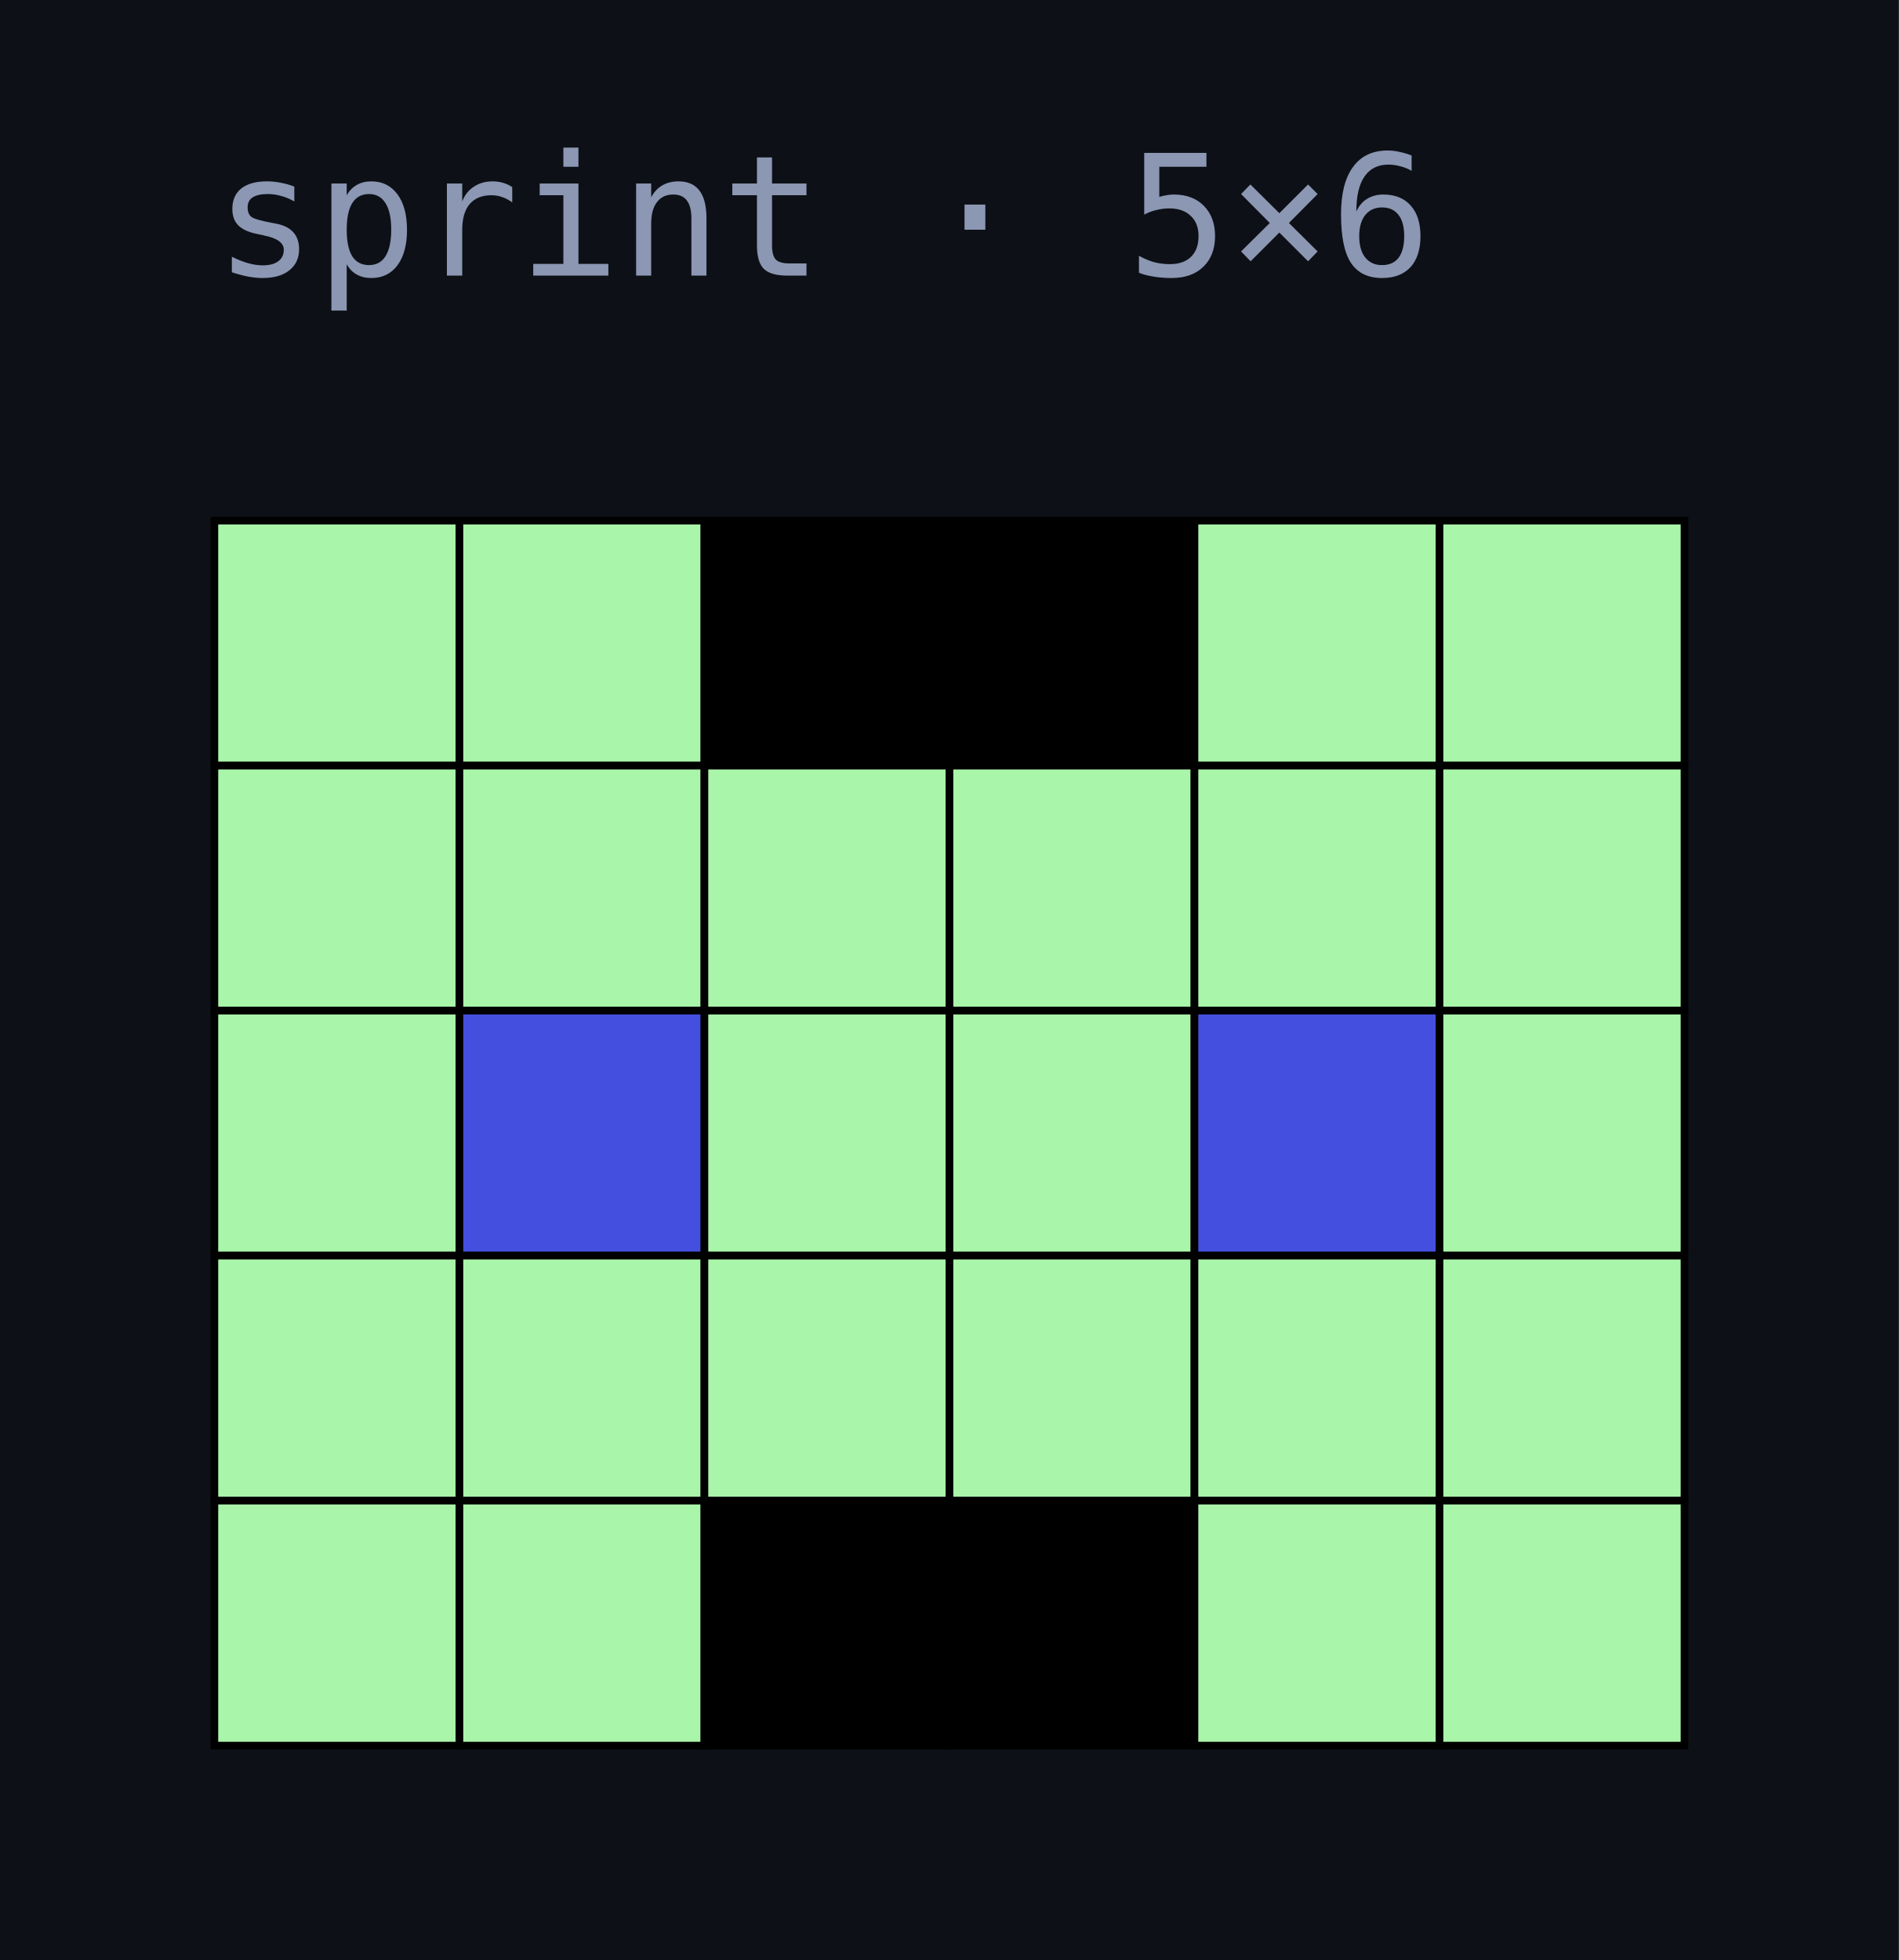
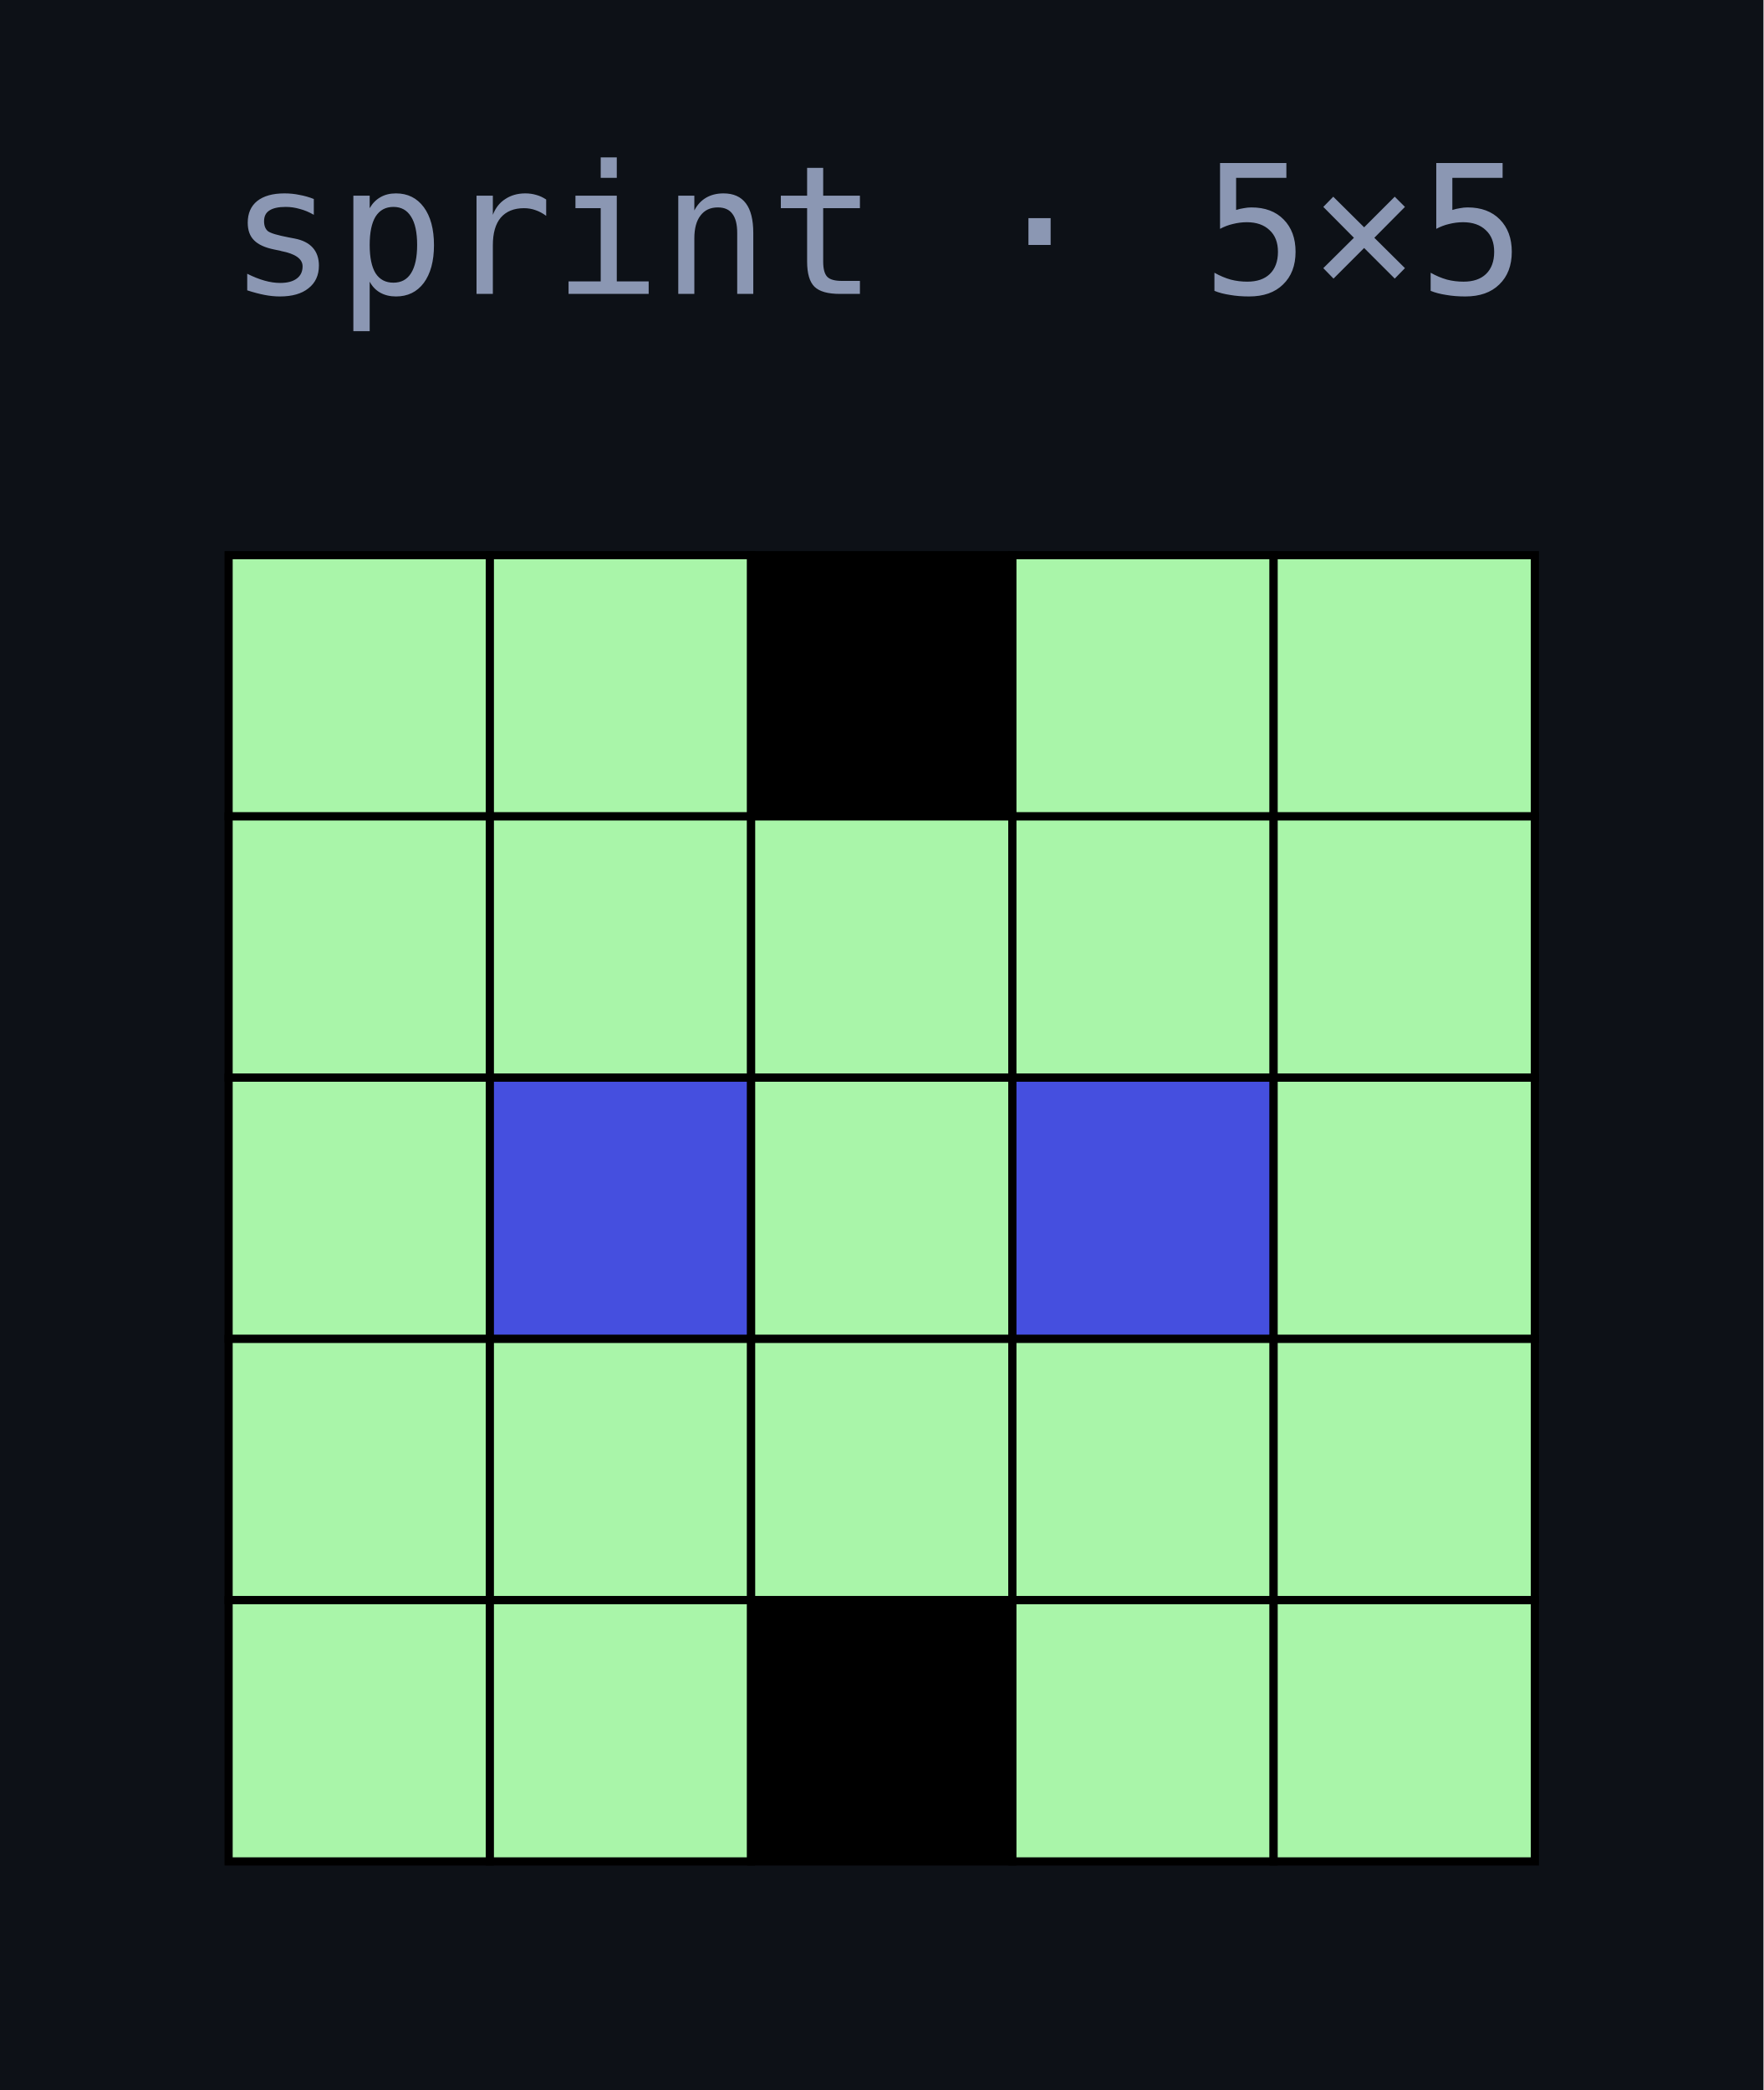
- <svg xmlns="http://www.w3.org/2000/svg" width="124" height="128" viewBox="0 0 124 128">
+ <svg xmlns="http://www.w3.org/2000/svg" width="108" height="128" viewBox="0 0 108 128">
  <rect width="100%" height="100%" fill="#0d1117" />
-   <text x="14" y="18" fill="#8b97b3" font-family="ui-monospace,Menlo,Consolas,monospace" font-size="11">sprint · 5×6</text>
+   <text x="14" y="18" fill="#8b97b3" font-family="ui-monospace,Menlo,Consolas,monospace" font-size="11">sprint · 5×5</text>
  <rect x="14" y="34" width="16" height="16" fill="#A9F5A9" stroke="#000" stroke-width="0.5" />
  <rect x="30" y="34" width="16" height="16" fill="#A9F5A9" stroke="#000" stroke-width="0.5" />
  <rect x="46" y="34" width="16" height="16" fill="#000000" stroke="#000" stroke-width="0.5" />
-   <rect x="62" y="34" width="16" height="16" fill="#000000" stroke="#000" stroke-width="0.5" />
+   <rect x="62" y="34" width="16" height="16" fill="#A9F5A9" stroke="#000" stroke-width="0.5" />
  <rect x="78" y="34" width="16" height="16" fill="#A9F5A9" stroke="#000" stroke-width="0.5" />
-   <rect x="94" y="34" width="16" height="16" fill="#A9F5A9" stroke="#000" stroke-width="0.5" />
  <rect x="14" y="50" width="16" height="16" fill="#A9F5A9" stroke="#000" stroke-width="0.5" />
  <rect x="30" y="50" width="16" height="16" fill="#A9F5A9" stroke="#000" stroke-width="0.5" />
  <rect x="46" y="50" width="16" height="16" fill="#A9F5A9" stroke="#000" stroke-width="0.5" />
  <rect x="62" y="50" width="16" height="16" fill="#A9F5A9" stroke="#000" stroke-width="0.5" />
  <rect x="78" y="50" width="16" height="16" fill="#A9F5A9" stroke="#000" stroke-width="0.5" />
-   <rect x="94" y="50" width="16" height="16" fill="#A9F5A9" stroke="#000" stroke-width="0.5" />
  <rect x="14" y="66" width="16" height="16" fill="#A9F5A9" stroke="#000" stroke-width="0.5" />
  <rect x="30" y="66" width="16" height="16" fill="#454FDF" stroke="#000" stroke-width="0.5" />
  <rect x="46" y="66" width="16" height="16" fill="#A9F5A9" stroke="#000" stroke-width="0.5" />
-   <rect x="62" y="66" width="16" height="16" fill="#A9F5A9" stroke="#000" stroke-width="0.5" />
-   <rect x="78" y="66" width="16" height="16" fill="#454FDF" stroke="#000" stroke-width="0.5" />
-   <rect x="94" y="66" width="16" height="16" fill="#A9F5A9" stroke="#000" stroke-width="0.5" />
+   <rect x="62" y="66" width="16" height="16" fill="#454FDF" stroke="#000" stroke-width="0.5" />
+   <rect x="78" y="66" width="16" height="16" fill="#A9F5A9" stroke="#000" stroke-width="0.5" />
  <rect x="14" y="82" width="16" height="16" fill="#A9F5A9" stroke="#000" stroke-width="0.5" />
  <rect x="30" y="82" width="16" height="16" fill="#A9F5A9" stroke="#000" stroke-width="0.5" />
  <rect x="46" y="82" width="16" height="16" fill="#A9F5A9" stroke="#000" stroke-width="0.5" />
  <rect x="62" y="82" width="16" height="16" fill="#A9F5A9" stroke="#000" stroke-width="0.5" />
  <rect x="78" y="82" width="16" height="16" fill="#A9F5A9" stroke="#000" stroke-width="0.5" />
-   <rect x="94" y="82" width="16" height="16" fill="#A9F5A9" stroke="#000" stroke-width="0.5" />
  <rect x="14" y="98" width="16" height="16" fill="#A9F5A9" stroke="#000" stroke-width="0.5" />
  <rect x="30" y="98" width="16" height="16" fill="#A9F5A9" stroke="#000" stroke-width="0.5" />
  <rect x="46" y="98" width="16" height="16" fill="#000000" stroke="#000" stroke-width="0.5" />
-   <rect x="62" y="98" width="16" height="16" fill="#000000" stroke="#000" stroke-width="0.5" />
+   <rect x="62" y="98" width="16" height="16" fill="#A9F5A9" stroke="#000" stroke-width="0.5" />
  <rect x="78" y="98" width="16" height="16" fill="#A9F5A9" stroke="#000" stroke-width="0.5" />
-   <rect x="94" y="98" width="16" height="16" fill="#A9F5A9" stroke="#000" stroke-width="0.5" />
</svg>
